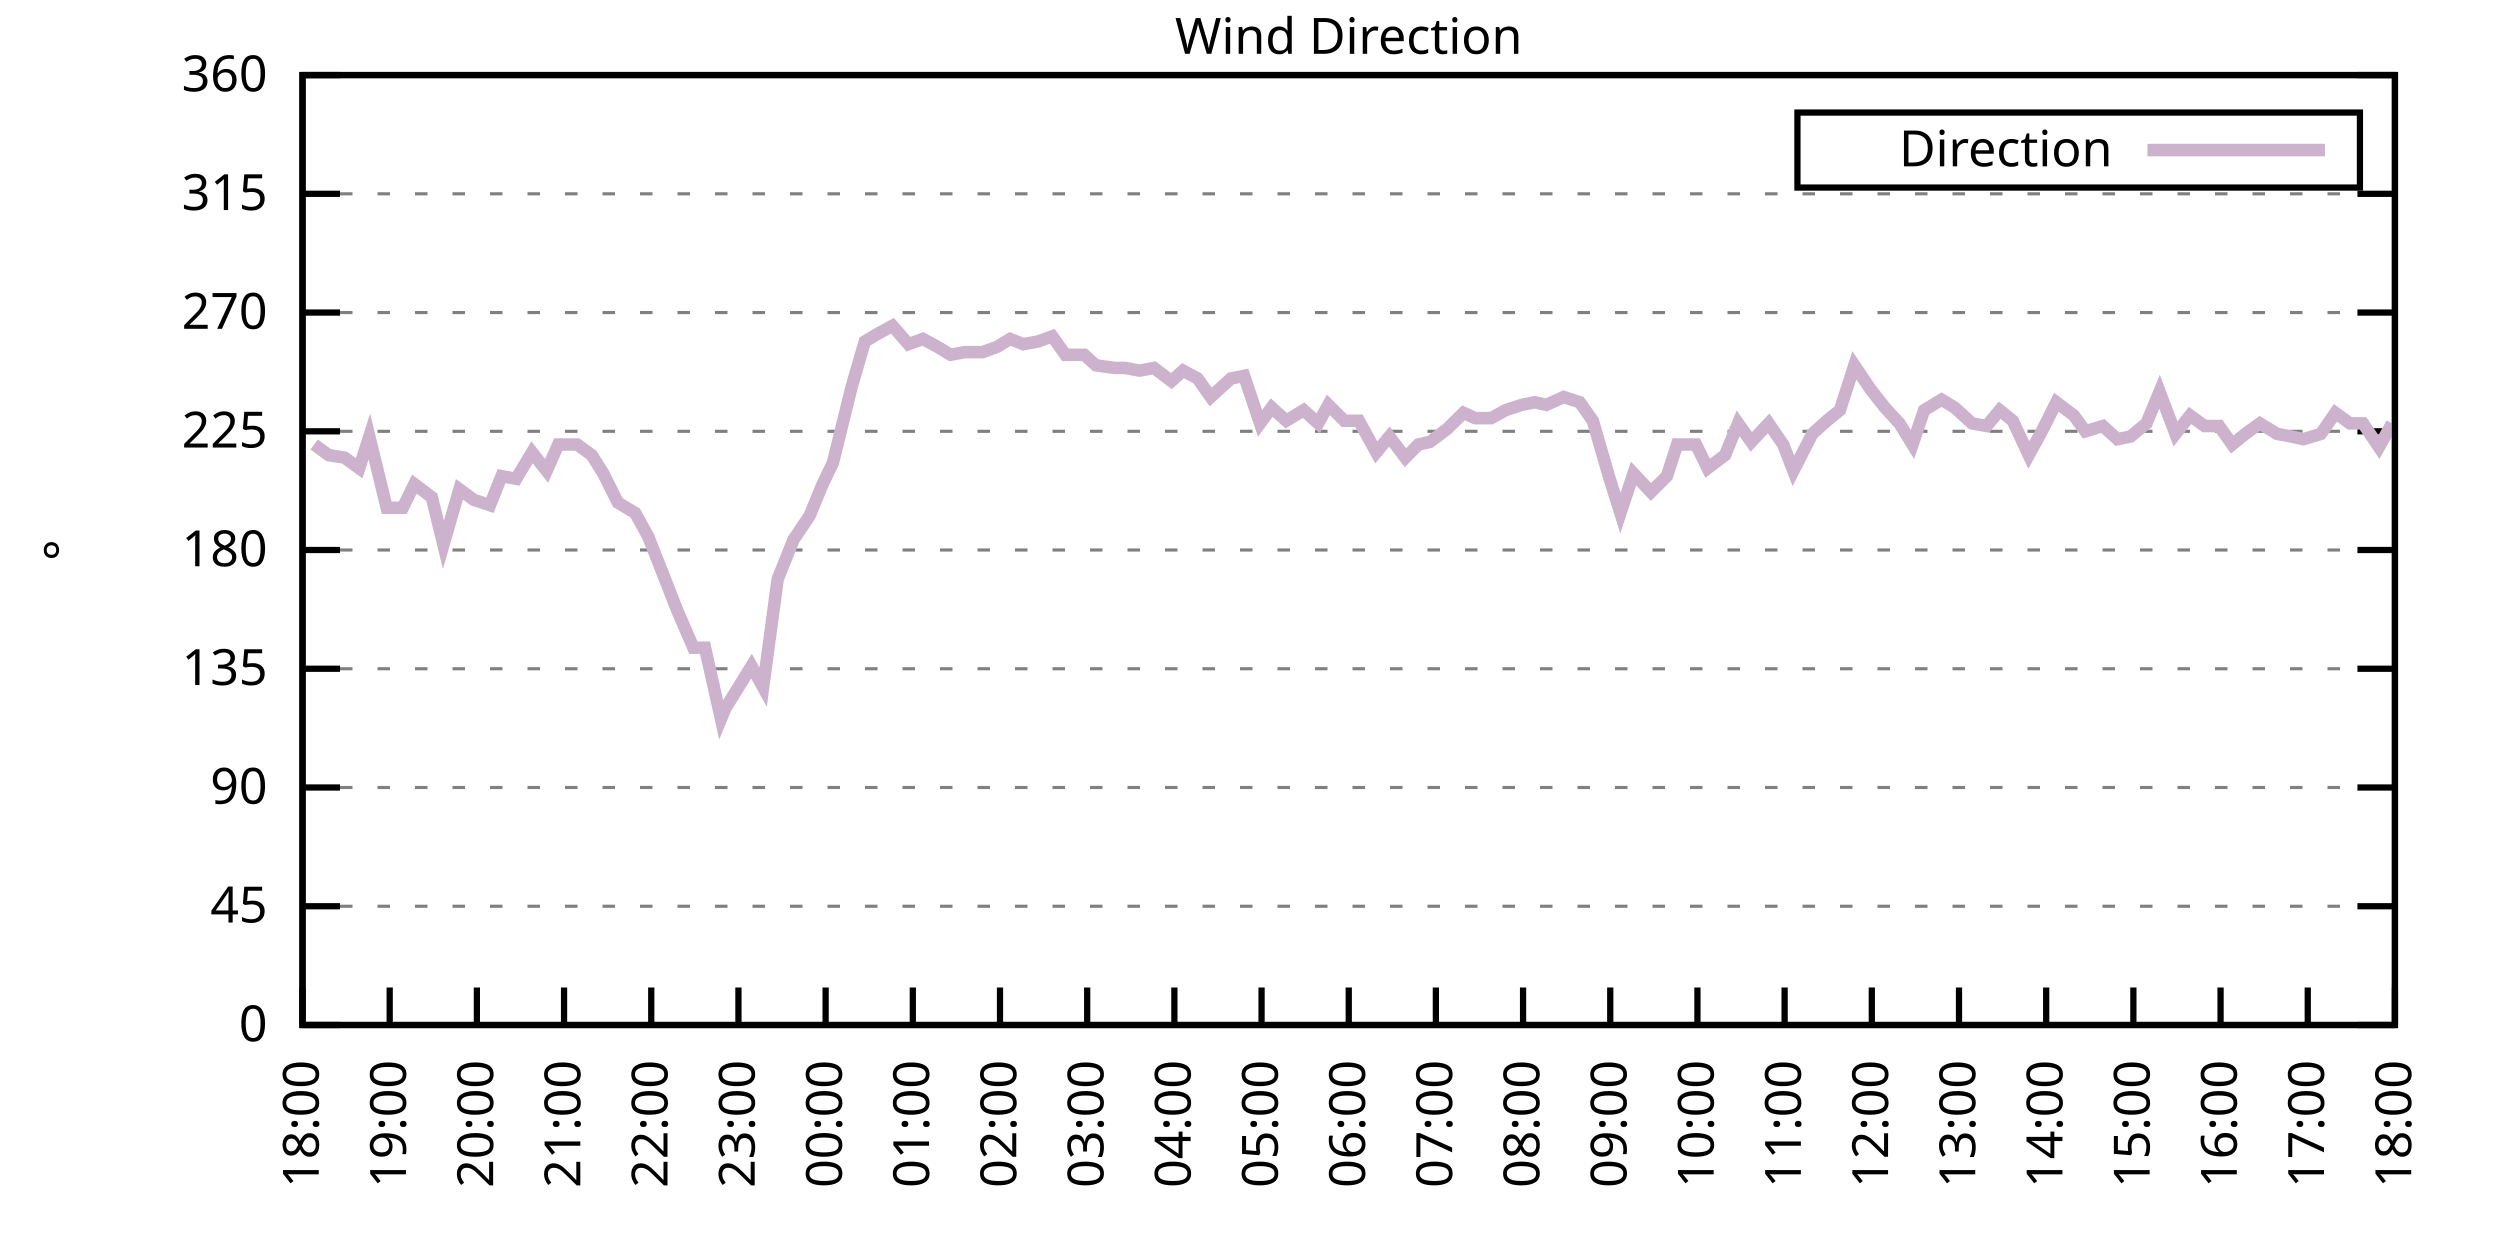
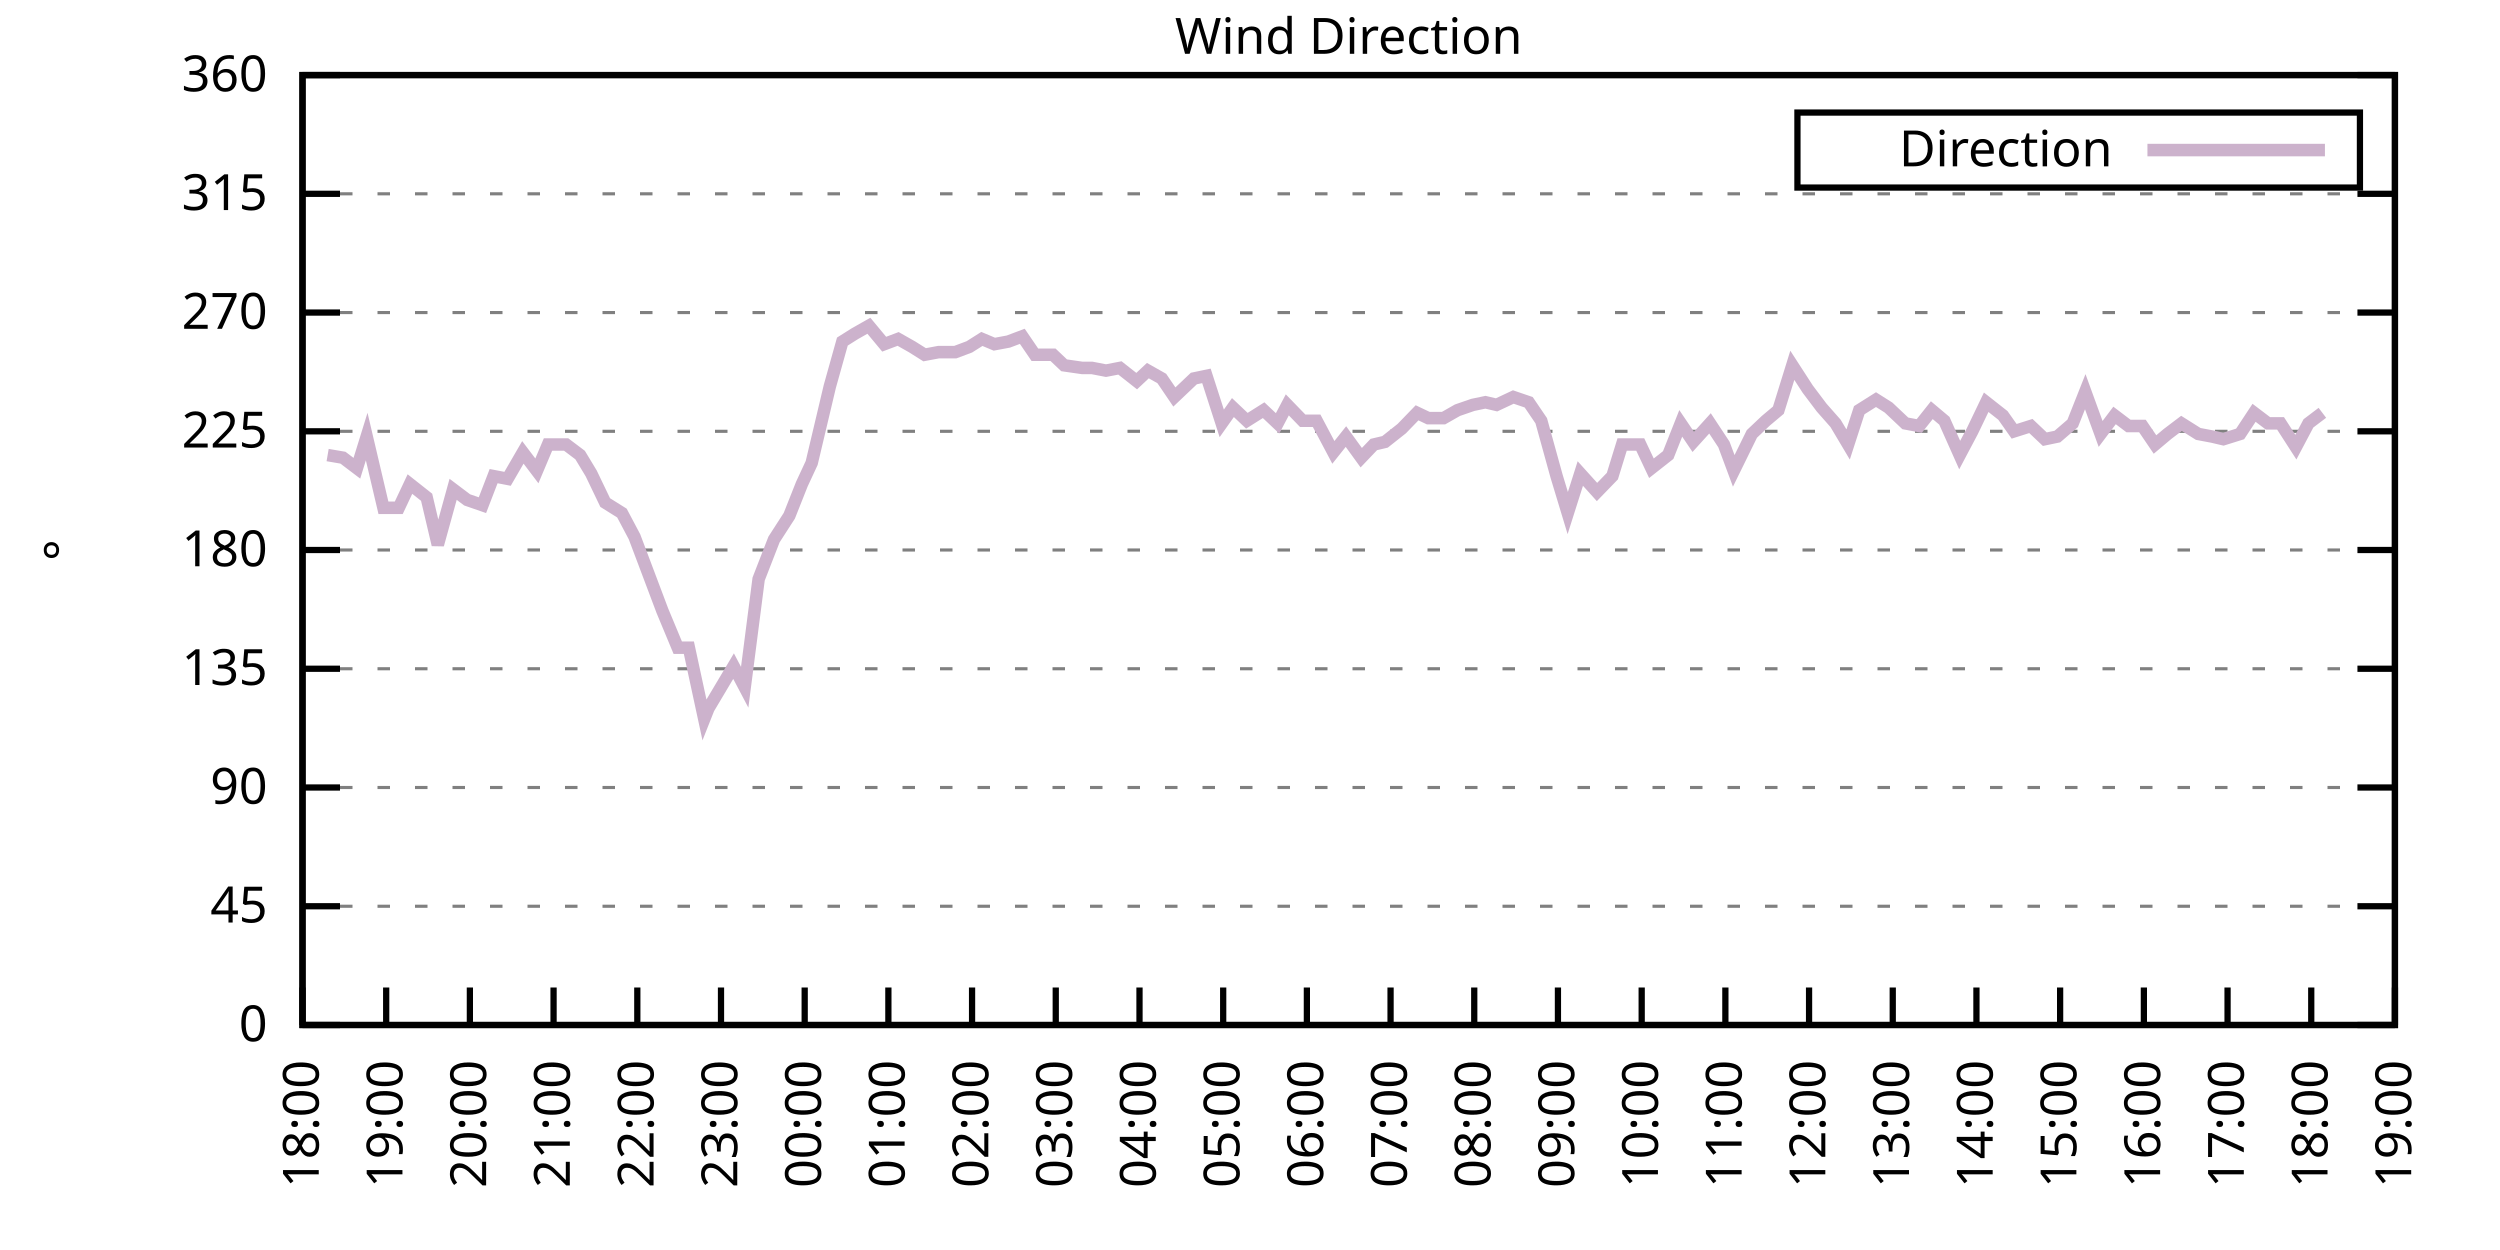
<svg xmlns="http://www.w3.org/2000/svg" xmlns:xlink="http://www.w3.org/1999/xlink" width="400" height="200" viewBox="0 0 400 200">
  <g id="gnuplot_canvas">
    <rect x="0" y="0" width="400" height="200" fill="none" />
    <defs>
      <circle id="gpDot" r="0.5" stroke-width="0.5" stroke="currentColor" />
      <path id="gpPt0" stroke-width="0.333" stroke="currentColor" d="M-1,0 h2 M0,-1 v2" />
      <path id="gpPt1" stroke-width="0.333" stroke="currentColor" d="M-1,-1 L1,1 M1,-1 L-1,1" />
      <path id="gpPt2" stroke-width="0.333" stroke="currentColor" d="M-1,0 L1,0 M0,-1 L0,1 M-1,-1 L1,1 M-1,1 L1,-1" />
      <rect id="gpPt3" stroke-width="0.333" stroke="currentColor" x="-1" y="-1" width="2" height="2" />
      <rect id="gpPt4" stroke-width="0.333" stroke="currentColor" fill="currentColor" x="-1" y="-1" width="2" height="2" />
      <circle id="gpPt5" stroke-width="0.333" stroke="currentColor" cx="0" cy="0" r="1" />
      <use xlink:href="#gpPt5" id="gpPt6" fill="currentColor" stroke="none" />
      <path id="gpPt7" stroke-width="0.333" stroke="currentColor" d="M0,-1.33 L-1.33,0.67 L1.33,0.67 z" />
      <use xlink:href="#gpPt7" id="gpPt8" fill="currentColor" stroke="none" />
      <use xlink:href="#gpPt7" id="gpPt9" stroke="currentColor" transform="rotate(180)" />
      <use xlink:href="#gpPt9" id="gpPt10" fill="currentColor" stroke="none" />
      <use xlink:href="#gpPt3" id="gpPt11" stroke="currentColor" transform="rotate(45)" />
      <use xlink:href="#gpPt11" id="gpPt12" fill="currentColor" stroke="none" />
      <path id="gpPt13" stroke-width="0.333" stroke="currentColor" d="M0,1.330 L1.265,0.411 L0.782,-1.067 L-0.782,-1.076 L-1.265,0.411 z" />
      <use xlink:href="#gpPt13" id="gpPt14" fill="currentColor" stroke="none" />
      <filter id="textbox" filterUnits="objectBoundingBox" x="0" y="0" height="1" width="1">
        <feFlood flood-color="white" flood-opacity="1" result="bgnd" />
        <feComposite in="SourceGraphic" in2="bgnd" operator="atop" />
      </filter>
      <filter id="greybox" filterUnits="objectBoundingBox" x="0" y="0" height="1" width="1">
        <feFlood flood-color="lightgrey" flood-opacity="1" result="grey" />
        <feComposite in="SourceGraphic" in2="grey" operator="atop" />
      </filter>
    </defs>
    <g fill="none" color="white" stroke="currentColor" stroke-width="1.00" stroke-linecap="butt" stroke-linejoin="miter">
</g>
    <g fill="none" color="black" stroke="currentColor" stroke-width="1.00" stroke-linecap="butt" stroke-linejoin="miter">
      <g stroke="none" shape-rendering="crispEdges">
        <polygon fill="rgb(255, 255, 255)" points="48.40,164.00 383.18,164.00 383.18,12.02 48.40,12.02 " />
      </g>
    </g>
    <g fill="none" color="black" stroke="currentColor" stroke-width="1.00" stroke-linecap="butt" stroke-linejoin="miter">
</g>
    <g fill="none" color="black" stroke="black" stroke-width="0.50" stroke-linecap="butt" stroke-linejoin="miter">
</g>
    <g fill="none" color="gray" stroke="currentColor" stroke-width="0.50" stroke-linecap="butt" stroke-linejoin="miter">
      <path stroke="gray" stroke-dasharray="2,4" class="gridline" d="M48.40,164.00 L383.19,164.00  " />
    </g>
    <g fill="none" color="gray" stroke="gray" stroke-width="1.00" stroke-linecap="butt" stroke-linejoin="miter">
</g>
    <g fill="none" color="black" stroke="currentColor" stroke-width="1.00" stroke-linecap="butt" stroke-linejoin="miter">
      <path stroke="black" d="M48.40,164.00 L54.40,164.00 M383.19,164.00 L377.19,164.00  " />
      <g transform="translate(42.80,166.60)" stroke="none" fill="black" font-family="Sans" font-size="8.00" text-anchor="end">
        <text>
          <tspan font-family="Sans"> 0</tspan>
        </text>
      </g>
    </g>
    <g fill="none" color="black" stroke="currentColor" stroke-width="1.00" stroke-linecap="butt" stroke-linejoin="miter">
</g>
    <g fill="none" color="black" stroke="black" stroke-width="0.50" stroke-linecap="butt" stroke-linejoin="miter">
</g>
    <g fill="none" color="gray" stroke="currentColor" stroke-width="0.50" stroke-linecap="butt" stroke-linejoin="miter">
      <path stroke="gray" stroke-dasharray="2,4" class="gridline" d="M48.40,145.00 L383.19,145.00  " />
    </g>
    <g fill="none" color="gray" stroke="gray" stroke-width="1.00" stroke-linecap="butt" stroke-linejoin="miter">
</g>
    <g fill="none" color="black" stroke="currentColor" stroke-width="1.00" stroke-linecap="butt" stroke-linejoin="miter">
      <path stroke="black" d="M48.40,145.00 L54.40,145.00 M383.19,145.00 L377.19,145.00  " />
      <g transform="translate(42.80,147.60)" stroke="none" fill="black" font-family="Sans" font-size="8.00" text-anchor="end">
        <text>
          <tspan font-family="Sans"> 45</tspan>
        </text>
      </g>
    </g>
    <g fill="none" color="black" stroke="currentColor" stroke-width="1.00" stroke-linecap="butt" stroke-linejoin="miter">
</g>
    <g fill="none" color="black" stroke="black" stroke-width="0.50" stroke-linecap="butt" stroke-linejoin="miter">
</g>
    <g fill="none" color="gray" stroke="currentColor" stroke-width="0.50" stroke-linecap="butt" stroke-linejoin="miter">
      <path stroke="gray" stroke-dasharray="2,4" class="gridline" d="M48.40,126.00 L383.19,126.00  " />
    </g>
    <g fill="none" color="gray" stroke="gray" stroke-width="1.00" stroke-linecap="butt" stroke-linejoin="miter">
</g>
    <g fill="none" color="black" stroke="currentColor" stroke-width="1.00" stroke-linecap="butt" stroke-linejoin="miter">
      <path stroke="black" d="M48.40,126.00 L54.40,126.00 M383.19,126.00 L377.19,126.00  " />
      <g transform="translate(42.80,128.60)" stroke="none" fill="black" font-family="Sans" font-size="8.00" text-anchor="end">
        <text>
          <tspan font-family="Sans"> 90</tspan>
        </text>
      </g>
    </g>
    <g fill="none" color="black" stroke="currentColor" stroke-width="1.00" stroke-linecap="butt" stroke-linejoin="miter">
</g>
    <g fill="none" color="black" stroke="black" stroke-width="0.50" stroke-linecap="butt" stroke-linejoin="miter">
</g>
    <g fill="none" color="gray" stroke="currentColor" stroke-width="0.50" stroke-linecap="butt" stroke-linejoin="miter">
      <path stroke="gray" stroke-dasharray="2,4" class="gridline" d="M48.40,107.00 L383.19,107.00  " />
    </g>
    <g fill="none" color="gray" stroke="gray" stroke-width="1.00" stroke-linecap="butt" stroke-linejoin="miter">
</g>
    <g fill="none" color="black" stroke="currentColor" stroke-width="1.00" stroke-linecap="butt" stroke-linejoin="miter">
      <path stroke="black" d="M48.40,107.00 L54.40,107.00 M383.19,107.00 L377.19,107.00  " />
      <g transform="translate(42.80,109.60)" stroke="none" fill="black" font-family="Sans" font-size="8.00" text-anchor="end">
        <text>
          <tspan font-family="Sans"> 135</tspan>
        </text>
      </g>
    </g>
    <g fill="none" color="black" stroke="currentColor" stroke-width="1.00" stroke-linecap="butt" stroke-linejoin="miter">
</g>
    <g fill="none" color="black" stroke="black" stroke-width="0.50" stroke-linecap="butt" stroke-linejoin="miter">
</g>
    <g fill="none" color="gray" stroke="currentColor" stroke-width="0.50" stroke-linecap="butt" stroke-linejoin="miter">
      <path stroke="gray" stroke-dasharray="2,4" class="gridline" d="M48.40,88.00 L383.19,88.00  " />
    </g>
    <g fill="none" color="gray" stroke="gray" stroke-width="1.00" stroke-linecap="butt" stroke-linejoin="miter">
</g>
    <g fill="none" color="black" stroke="currentColor" stroke-width="1.00" stroke-linecap="butt" stroke-linejoin="miter">
      <path stroke="black" d="M48.40,88.00 L54.40,88.00 M383.19,88.00 L377.19,88.00  " />
      <g transform="translate(42.80,90.60)" stroke="none" fill="black" font-family="Sans" font-size="8.00" text-anchor="end">
        <text>
          <tspan font-family="Sans"> 180</tspan>
        </text>
      </g>
    </g>
    <g fill="none" color="black" stroke="currentColor" stroke-width="1.00" stroke-linecap="butt" stroke-linejoin="miter">
</g>
    <g fill="none" color="black" stroke="black" stroke-width="0.50" stroke-linecap="butt" stroke-linejoin="miter">
</g>
    <g fill="none" color="gray" stroke="currentColor" stroke-width="0.50" stroke-linecap="butt" stroke-linejoin="miter">
      <path stroke="gray" stroke-dasharray="2,4" class="gridline" d="M48.40,69.01 L383.19,69.01  " />
    </g>
    <g fill="none" color="gray" stroke="gray" stroke-width="1.00" stroke-linecap="butt" stroke-linejoin="miter">
</g>
    <g fill="none" color="black" stroke="currentColor" stroke-width="1.00" stroke-linecap="butt" stroke-linejoin="miter">
      <path stroke="black" d="M48.40,69.01 L54.40,69.01 M383.19,69.01 L377.19,69.01  " />
      <g transform="translate(42.80,71.61)" stroke="none" fill="black" font-family="Sans" font-size="8.00" text-anchor="end">
        <text>
          <tspan font-family="Sans"> 225</tspan>
        </text>
      </g>
    </g>
    <g fill="none" color="black" stroke="currentColor" stroke-width="1.00" stroke-linecap="butt" stroke-linejoin="miter">
</g>
    <g fill="none" color="black" stroke="black" stroke-width="0.50" stroke-linecap="butt" stroke-linejoin="miter">
</g>
    <g fill="none" color="gray" stroke="currentColor" stroke-width="0.50" stroke-linecap="butt" stroke-linejoin="miter">
      <path stroke="gray" stroke-dasharray="2,4" class="gridline" d="M48.40,50.01 L383.19,50.01  " />
    </g>
    <g fill="none" color="gray" stroke="gray" stroke-width="1.00" stroke-linecap="butt" stroke-linejoin="miter">
</g>
    <g fill="none" color="black" stroke="currentColor" stroke-width="1.00" stroke-linecap="butt" stroke-linejoin="miter">
      <path stroke="black" d="M48.40,50.01 L54.40,50.01 M383.19,50.01 L377.19,50.01  " />
      <g transform="translate(42.80,52.61)" stroke="none" fill="black" font-family="Sans" font-size="8.00" text-anchor="end">
        <text>
          <tspan font-family="Sans"> 270</tspan>
        </text>
      </g>
    </g>
    <g fill="none" color="black" stroke="currentColor" stroke-width="1.00" stroke-linecap="butt" stroke-linejoin="miter">
</g>
    <g fill="none" color="black" stroke="black" stroke-width="0.50" stroke-linecap="butt" stroke-linejoin="miter">
</g>
    <g fill="none" color="gray" stroke="currentColor" stroke-width="0.50" stroke-linecap="butt" stroke-linejoin="miter">
      <path stroke="gray" stroke-dasharray="2,4" class="gridline" d="M48.40,31.01 L383.19,31.01  " />
    </g>
    <g fill="none" color="gray" stroke="gray" stroke-width="1.00" stroke-linecap="butt" stroke-linejoin="miter">
</g>
    <g fill="none" color="black" stroke="currentColor" stroke-width="1.00" stroke-linecap="butt" stroke-linejoin="miter">
      <path stroke="black" d="M48.40,31.01 L54.40,31.01 M383.19,31.01 L377.19,31.01  " />
      <g transform="translate(42.80,33.61)" stroke="none" fill="black" font-family="Sans" font-size="8.00" text-anchor="end">
        <text>
          <tspan font-family="Sans"> 315</tspan>
        </text>
      </g>
    </g>
    <g fill="none" color="black" stroke="currentColor" stroke-width="1.00" stroke-linecap="butt" stroke-linejoin="miter">
</g>
    <g fill="none" color="black" stroke="black" stroke-width="0.50" stroke-linecap="butt" stroke-linejoin="miter">
</g>
    <g fill="none" color="gray" stroke="currentColor" stroke-width="0.50" stroke-linecap="butt" stroke-linejoin="miter">
      <path stroke="gray" stroke-dasharray="2,4" class="gridline" d="M48.40,12.01 L383.19,12.01  " />
    </g>
    <g fill="none" color="gray" stroke="gray" stroke-width="1.00" stroke-linecap="butt" stroke-linejoin="miter">
</g>
    <g fill="none" color="black" stroke="currentColor" stroke-width="1.00" stroke-linecap="butt" stroke-linejoin="miter">
      <path stroke="black" d="M48.40,12.01 L54.40,12.01 M383.19,12.01 L377.19,12.01  " />
      <g transform="translate(42.80,14.61)" stroke="none" fill="black" font-family="Sans" font-size="8.00" text-anchor="end">
        <text>
          <tspan font-family="Sans"> 360</tspan>
        </text>
      </g>
    </g>
    <g fill="none" color="black" stroke="currentColor" stroke-width="1.00" stroke-linecap="butt" stroke-linejoin="miter">
      <path stroke="black" d="M48.40,164.00 L48.40,158.00  " />
      <g transform="translate(51.00,169.60) rotate(270.00)" stroke="none" fill="black" font-family="Sans" font-size="8.00" text-anchor="end">
        <text>
          <tspan font-family="Sans">18:00</tspan>
        </text>
      </g>
    </g>
    <g fill="none" color="black" stroke="currentColor" stroke-width="1.00" stroke-linecap="butt" stroke-linejoin="miter">
-       <path stroke="black" d="M62.35,164.00 L62.35,158.00  " />
-       <g transform="translate(64.95,169.60) rotate(270.00)" stroke="none" fill="black" font-family="Sans" font-size="8.00" text-anchor="end">
+       <path stroke="black" d="M61.79,164.00 L61.79,158.00  " />
+       <g transform="translate(64.39,169.60) rotate(270.00)" stroke="none" fill="black" font-family="Sans" font-size="8.00" text-anchor="end">
        <text>
          <tspan font-family="Sans">19:00</tspan>
        </text>
      </g>
    </g>
    <g fill="none" color="black" stroke="currentColor" stroke-width="1.00" stroke-linecap="butt" stroke-linejoin="miter">
-       <path stroke="black" d="M76.30,164.00 L76.30,158.00  " />
-       <g transform="translate(78.90,169.60) rotate(270.00)" stroke="none" fill="black" font-family="Sans" font-size="8.00" text-anchor="end">
+       <path stroke="black" d="M75.18,164.00 L75.18,158.00  " />
+       <g transform="translate(77.78,169.60) rotate(270.00)" stroke="none" fill="black" font-family="Sans" font-size="8.00" text-anchor="end">
        <text>
          <tspan font-family="Sans">20:00</tspan>
        </text>
      </g>
    </g>
    <g fill="none" color="black" stroke="currentColor" stroke-width="1.00" stroke-linecap="butt" stroke-linejoin="miter">
-       <path stroke="black" d="M90.25,164.00 L90.25,158.00  " />
-       <g transform="translate(92.85,169.60) rotate(270.00)" stroke="none" fill="black" font-family="Sans" font-size="8.00" text-anchor="end">
+       <path stroke="black" d="M88.57,164.00 L88.57,158.00  " />
+       <g transform="translate(91.17,169.60) rotate(270.00)" stroke="none" fill="black" font-family="Sans" font-size="8.00" text-anchor="end">
        <text>
          <tspan font-family="Sans">21:00</tspan>
        </text>
      </g>
    </g>
    <g fill="none" color="black" stroke="currentColor" stroke-width="1.00" stroke-linecap="butt" stroke-linejoin="miter">
-       <path stroke="black" d="M104.20,164.00 L104.20,158.00  " />
-       <g transform="translate(106.80,169.60) rotate(270.00)" stroke="none" fill="black" font-family="Sans" font-size="8.00" text-anchor="end">
+       <path stroke="black" d="M101.97,164.00 L101.97,158.00  " />
+       <g transform="translate(104.57,169.60) rotate(270.00)" stroke="none" fill="black" font-family="Sans" font-size="8.00" text-anchor="end">
        <text>
          <tspan font-family="Sans">22:00</tspan>
        </text>
      </g>
    </g>
    <g fill="none" color="black" stroke="currentColor" stroke-width="1.00" stroke-linecap="butt" stroke-linejoin="miter">
-       <path stroke="black" d="M118.15,164.00 L118.15,158.00  " />
-       <g transform="translate(120.75,169.60) rotate(270.00)" stroke="none" fill="black" font-family="Sans" font-size="8.00" text-anchor="end">
+       <path stroke="black" d="M115.36,164.00 L115.36,158.00  " />
+       <g transform="translate(117.96,169.60) rotate(270.00)" stroke="none" fill="black" font-family="Sans" font-size="8.00" text-anchor="end">
        <text>
          <tspan font-family="Sans">23:00</tspan>
        </text>
      </g>
    </g>
    <g fill="none" color="black" stroke="currentColor" stroke-width="1.00" stroke-linecap="butt" stroke-linejoin="miter">
-       <path stroke="black" d="M132.10,164.00 L132.10,158.00  " />
-       <g transform="translate(134.70,169.60) rotate(270.00)" stroke="none" fill="black" font-family="Sans" font-size="8.00" text-anchor="end">
+       <path stroke="black" d="M128.75,164.00 L128.75,158.00  " />
+       <g transform="translate(131.35,169.60) rotate(270.00)" stroke="none" fill="black" font-family="Sans" font-size="8.00" text-anchor="end">
        <text>
          <tspan font-family="Sans">00:00</tspan>
        </text>
      </g>
    </g>
    <g fill="none" color="black" stroke="currentColor" stroke-width="1.00" stroke-linecap="butt" stroke-linejoin="miter">
-       <path stroke="black" d="M146.05,164.00 L146.05,158.00  " />
-       <g transform="translate(148.65,169.60) rotate(270.00)" stroke="none" fill="black" font-family="Sans" font-size="8.00" text-anchor="end">
+       <path stroke="black" d="M142.14,164.00 L142.14,158.00  " />
+       <g transform="translate(144.74,169.60) rotate(270.00)" stroke="none" fill="black" font-family="Sans" font-size="8.00" text-anchor="end">
        <text>
          <tspan font-family="Sans">01:00</tspan>
        </text>
      </g>
    </g>
    <g fill="none" color="black" stroke="currentColor" stroke-width="1.00" stroke-linecap="butt" stroke-linejoin="miter">
-       <path stroke="black" d="M160.00,164.00 L160.00,158.00  " />
-       <g transform="translate(162.60,169.60) rotate(270.00)" stroke="none" fill="black" font-family="Sans" font-size="8.00" text-anchor="end">
+       <path stroke="black" d="M155.53,164.00 L155.53,158.00  " />
+       <g transform="translate(158.13,169.60) rotate(270.00)" stroke="none" fill="black" font-family="Sans" font-size="8.00" text-anchor="end">
        <text>
          <tspan font-family="Sans">02:00</tspan>
        </text>
      </g>
    </g>
    <g fill="none" color="black" stroke="currentColor" stroke-width="1.00" stroke-linecap="butt" stroke-linejoin="miter">
-       <path stroke="black" d="M173.95,164.00 L173.95,158.00  " />
-       <g transform="translate(176.55,169.60) rotate(270.00)" stroke="none" fill="black" font-family="Sans" font-size="8.00" text-anchor="end">
+       <path stroke="black" d="M168.92,164.00 L168.92,158.00  " />
+       <g transform="translate(171.52,169.60) rotate(270.00)" stroke="none" fill="black" font-family="Sans" font-size="8.00" text-anchor="end">
        <text>
          <tspan font-family="Sans">03:00</tspan>
        </text>
      </g>
    </g>
    <g fill="none" color="black" stroke="currentColor" stroke-width="1.00" stroke-linecap="butt" stroke-linejoin="miter">
-       <path stroke="black" d="M187.90,164.00 L187.90,158.00  " />
-       <g transform="translate(190.50,169.60) rotate(270.00)" stroke="none" fill="black" font-family="Sans" font-size="8.00" text-anchor="end">
+       <path stroke="black" d="M182.32,164.00 L182.32,158.00  " />
+       <g transform="translate(184.92,169.60) rotate(270.00)" stroke="none" fill="black" font-family="Sans" font-size="8.00" text-anchor="end">
        <text>
          <tspan font-family="Sans">04:00</tspan>
        </text>
      </g>
    </g>
    <g fill="none" color="black" stroke="currentColor" stroke-width="1.00" stroke-linecap="butt" stroke-linejoin="miter">
-       <path stroke="black" d="M201.85,164.00 L201.85,158.00  " />
-       <g transform="translate(204.45,169.60) rotate(270.00)" stroke="none" fill="black" font-family="Sans" font-size="8.00" text-anchor="end">
+       <path stroke="black" d="M195.71,164.00 L195.71,158.00  " />
+       <g transform="translate(198.31,169.60) rotate(270.00)" stroke="none" fill="black" font-family="Sans" font-size="8.00" text-anchor="end">
        <text>
          <tspan font-family="Sans">05:00</tspan>
        </text>
      </g>
    </g>
    <g fill="none" color="black" stroke="currentColor" stroke-width="1.00" stroke-linecap="butt" stroke-linejoin="miter">
-       <path stroke="black" d="M215.80,164.00 L215.80,158.00  " />
-       <g transform="translate(218.40,169.60) rotate(270.00)" stroke="none" fill="black" font-family="Sans" font-size="8.00" text-anchor="end">
+       <path stroke="black" d="M209.10,164.00 L209.10,158.00  " />
+       <g transform="translate(211.70,169.60) rotate(270.00)" stroke="none" fill="black" font-family="Sans" font-size="8.00" text-anchor="end">
        <text>
          <tspan font-family="Sans">06:00</tspan>
        </text>
      </g>
    </g>
    <g fill="none" color="black" stroke="currentColor" stroke-width="1.00" stroke-linecap="butt" stroke-linejoin="miter">
-       <path stroke="black" d="M229.74,164.00 L229.74,158.00  " />
-       <g transform="translate(232.34,169.60) rotate(270.00)" stroke="none" fill="black" font-family="Sans" font-size="8.00" text-anchor="end">
+       <path stroke="black" d="M222.49,164.00 L222.49,158.00  " />
+       <g transform="translate(225.09,169.60) rotate(270.00)" stroke="none" fill="black" font-family="Sans" font-size="8.00" text-anchor="end">
        <text>
          <tspan font-family="Sans">07:00</tspan>
        </text>
      </g>
    </g>
    <g fill="none" color="black" stroke="currentColor" stroke-width="1.00" stroke-linecap="butt" stroke-linejoin="miter">
-       <path stroke="black" d="M243.69,164.00 L243.69,158.00  " />
-       <g transform="translate(246.29,169.60) rotate(270.00)" stroke="none" fill="black" font-family="Sans" font-size="8.00" text-anchor="end">
+       <path stroke="black" d="M235.88,164.00 L235.88,158.00  " />
+       <g transform="translate(238.48,169.60) rotate(270.00)" stroke="none" fill="black" font-family="Sans" font-size="8.00" text-anchor="end">
        <text>
          <tspan font-family="Sans">08:00</tspan>
        </text>
      </g>
    </g>
    <g fill="none" color="black" stroke="currentColor" stroke-width="1.00" stroke-linecap="butt" stroke-linejoin="miter">
-       <path stroke="black" d="M257.64,164.00 L257.64,158.00  " />
-       <g transform="translate(260.24,169.60) rotate(270.00)" stroke="none" fill="black" font-family="Sans" font-size="8.00" text-anchor="end">
+       <path stroke="black" d="M249.27,164.00 L249.27,158.00  " />
+       <g transform="translate(251.87,169.60) rotate(270.00)" stroke="none" fill="black" font-family="Sans" font-size="8.00" text-anchor="end">
        <text>
          <tspan font-family="Sans">09:00</tspan>
        </text>
      </g>
    </g>
    <g fill="none" color="black" stroke="currentColor" stroke-width="1.00" stroke-linecap="butt" stroke-linejoin="miter">
-       <path stroke="black" d="M271.59,164.00 L271.59,158.00  " />
-       <g transform="translate(274.19,169.60) rotate(270.00)" stroke="none" fill="black" font-family="Sans" font-size="8.00" text-anchor="end">
+       <path stroke="black" d="M262.67,164.00 L262.67,158.00  " />
+       <g transform="translate(265.27,169.60) rotate(270.00)" stroke="none" fill="black" font-family="Sans" font-size="8.00" text-anchor="end">
        <text>
          <tspan font-family="Sans">10:00</tspan>
        </text>
      </g>
    </g>
    <g fill="none" color="black" stroke="currentColor" stroke-width="1.00" stroke-linecap="butt" stroke-linejoin="miter">
-       <path stroke="black" d="M285.54,164.00 L285.54,158.00  " />
-       <g transform="translate(288.14,169.60) rotate(270.00)" stroke="none" fill="black" font-family="Sans" font-size="8.00" text-anchor="end">
+       <path stroke="black" d="M276.06,164.00 L276.06,158.00  " />
+       <g transform="translate(278.66,169.60) rotate(270.00)" stroke="none" fill="black" font-family="Sans" font-size="8.00" text-anchor="end">
        <text>
          <tspan font-family="Sans">11:00</tspan>
        </text>
      </g>
    </g>
    <g fill="none" color="black" stroke="currentColor" stroke-width="1.00" stroke-linecap="butt" stroke-linejoin="miter">
-       <path stroke="black" d="M299.49,164.00 L299.49,158.00  " />
-       <g transform="translate(302.09,169.60) rotate(270.00)" stroke="none" fill="black" font-family="Sans" font-size="8.00" text-anchor="end">
+       <path stroke="black" d="M289.45,164.00 L289.45,158.00  " />
+       <g transform="translate(292.05,169.60) rotate(270.00)" stroke="none" fill="black" font-family="Sans" font-size="8.00" text-anchor="end">
        <text>
          <tspan font-family="Sans">12:00</tspan>
        </text>
      </g>
    </g>
    <g fill="none" color="black" stroke="currentColor" stroke-width="1.00" stroke-linecap="butt" stroke-linejoin="miter">
-       <path stroke="black" d="M313.44,164.00 L313.44,158.00  " />
-       <g transform="translate(316.04,169.60) rotate(270.00)" stroke="none" fill="black" font-family="Sans" font-size="8.00" text-anchor="end">
+       <path stroke="black" d="M302.84,164.00 L302.84,158.00  " />
+       <g transform="translate(305.44,169.60) rotate(270.00)" stroke="none" fill="black" font-family="Sans" font-size="8.00" text-anchor="end">
        <text>
          <tspan font-family="Sans">13:00</tspan>
        </text>
      </g>
    </g>
    <g fill="none" color="black" stroke="currentColor" stroke-width="1.00" stroke-linecap="butt" stroke-linejoin="miter">
-       <path stroke="black" d="M327.39,164.00 L327.39,158.00  " />
-       <g transform="translate(329.99,169.60) rotate(270.00)" stroke="none" fill="black" font-family="Sans" font-size="8.00" text-anchor="end">
+       <path stroke="black" d="M316.23,164.00 L316.23,158.00  " />
+       <g transform="translate(318.83,169.60) rotate(270.00)" stroke="none" fill="black" font-family="Sans" font-size="8.00" text-anchor="end">
        <text>
          <tspan font-family="Sans">14:00</tspan>
        </text>
      </g>
    </g>
    <g fill="none" color="black" stroke="currentColor" stroke-width="1.00" stroke-linecap="butt" stroke-linejoin="miter">
-       <path stroke="black" d="M341.34,164.00 L341.34,158.00  " />
-       <g transform="translate(343.94,169.60) rotate(270.00)" stroke="none" fill="black" font-family="Sans" font-size="8.00" text-anchor="end">
+       <path stroke="black" d="M329.62,164.00 L329.62,158.00  " />
+       <g transform="translate(332.22,169.60) rotate(270.00)" stroke="none" fill="black" font-family="Sans" font-size="8.00" text-anchor="end">
        <text>
          <tspan font-family="Sans">15:00</tspan>
        </text>
      </g>
    </g>
    <g fill="none" color="black" stroke="currentColor" stroke-width="1.00" stroke-linecap="butt" stroke-linejoin="miter">
-       <path stroke="black" d="M355.29,164.00 L355.29,158.00  " />
-       <g transform="translate(357.89,169.60) rotate(270.00)" stroke="none" fill="black" font-family="Sans" font-size="8.00" text-anchor="end">
+       <path stroke="black" d="M343.02,164.00 L343.02,158.00  " />
+       <g transform="translate(345.62,169.60) rotate(270.00)" stroke="none" fill="black" font-family="Sans" font-size="8.00" text-anchor="end">
        <text>
          <tspan font-family="Sans">16:00</tspan>
        </text>
      </g>
    </g>
    <g fill="none" color="black" stroke="currentColor" stroke-width="1.00" stroke-linecap="butt" stroke-linejoin="miter">
-       <path stroke="black" d="M369.24,164.00 L369.24,158.00  " />
-       <g transform="translate(371.84,169.60) rotate(270.00)" stroke="none" fill="black" font-family="Sans" font-size="8.00" text-anchor="end">
+       <path stroke="black" d="M356.41,164.00 L356.41,158.00  " />
+       <g transform="translate(359.01,169.60) rotate(270.00)" stroke="none" fill="black" font-family="Sans" font-size="8.00" text-anchor="end">
        <text>
          <tspan font-family="Sans">17:00</tspan>
+         </text>
+       </g>
+     </g>
+     <g fill="none" color="black" stroke="currentColor" stroke-width="1.00" stroke-linecap="butt" stroke-linejoin="miter">
+       <path stroke="black" d="M369.80,164.00 L369.80,158.00  " />
+       <g transform="translate(372.40,169.60) rotate(270.00)" stroke="none" fill="black" font-family="Sans" font-size="8.00" text-anchor="end">
+         <text>
+           <tspan font-family="Sans">18:00</tspan>
        </text>
      </g>
    </g>
    <g fill="none" color="black" stroke="currentColor" stroke-width="1.00" stroke-linecap="butt" stroke-linejoin="miter">
      <path stroke="black" d="M383.19,164.00 L383.19,158.00  " />
      <g transform="translate(385.79,169.60) rotate(270.00)" stroke="none" fill="black" font-family="Sans" font-size="8.00" text-anchor="end">
        <text>
-           <tspan font-family="Sans">18:00</tspan>
+           <tspan font-family="Sans">19:00</tspan>
        </text>
      </g>
    </g>
    <g fill="none" color="black" stroke="currentColor" stroke-width="1.00" stroke-linecap="butt" stroke-linejoin="miter">
</g>
    <g fill="none" color="black" stroke="currentColor" stroke-width="1.00" stroke-linecap="butt" stroke-linejoin="miter">
      <path stroke="black" d="M48.40,12.01 L48.40,164.00 L383.19,164.00 L383.19,12.01 L48.40,12.01 Z  " />
    </g>
    <g fill="none" color="black" stroke="currentColor" stroke-width="1.00" stroke-linecap="butt" stroke-linejoin="miter">
</g>
    <g fill="none" color="black" stroke="currentColor" stroke-width="1.00" stroke-linecap="butt" stroke-linejoin="miter">
      <path stroke="black" d="M287.59,30.01 L287.59,18.01 L377.59,18.01 L377.59,30.01 L287.59,30.01 Z  " />
    </g>
    <g id="Wind_direction_plot_1">
      <g fill="none" color="white" stroke="black" stroke-width="2.00" stroke-linecap="butt" stroke-linejoin="miter">
</g>
      <g fill="none" color="black" stroke="currentColor" stroke-width="2.00" stroke-linecap="butt" stroke-linejoin="miter">
        <g transform="translate(337.99,26.61)" stroke="none" fill="black" font-family="Sans" font-size="8.00" text-anchor="end">
          <text>
            <tspan font-family="Sans">Direction</tspan>
          </text>
        </g>
      </g>
      <g fill="none" color="black" stroke="currentColor" stroke-width="2.00" stroke-linecap="butt" stroke-linejoin="miter">
-         <path stroke="rgb(204, 178, 204)" d="M343.59,24.01 L371.99,24.01 M50.26,71.12 L52.58,72.81 L55.14,73.23 L57.47,74.92 L59.09,69.85 L61.88,81.25   L64.44,81.25 L66.30,77.45 L69.09,79.56 L70.95,87.16 L73.51,78.29 L75.83,79.98 L78.39,80.83 L80.25,76.18   L82.58,76.61 L85.13,72.38 L87.46,75.34 L89.32,71.12 L92.34,71.12 L94.67,72.81 L96.53,75.76 L98.85,80.41   L101.64,82.09 L103.73,85.89 L106.06,91.80 L108.38,97.72 L110.94,103.63 L112.80,103.63 L115.36,115.03 L116.06,113.34   L120.24,106.58 L122.10,109.96 L124.43,92.65 L126.98,86.32 L129.54,82.52 L131.63,77.45 L133.26,74.07 L136.28,61.83   L138.37,54.65 L140.47,53.39 L142.79,52.12 L145.35,55.07 L147.67,54.23 L150.00,55.50 L152.09,56.76 L154.42,56.34   L157.21,56.34 L159.53,55.50 L161.62,54.23 L163.72,55.07 L166.04,54.65 L168.37,53.81 L170.46,56.76 L173.48,56.76   L175.34,58.45 L178.36,58.87 L179.99,58.87 L182.32,59.30 L184.64,58.87 L187.43,60.98 L189.29,59.30 L191.62,60.56   L193.71,63.52 L196.96,60.56 L199.06,60.14 L201.61,67.74 L203.47,65.21 L205.80,67.32 L208.59,65.63 L210.91,67.74   L212.54,64.78 L215.10,67.32 L217.42,67.32 L220.21,72.38 L222.30,69.85 L224.86,73.23 L226.95,71.12 L228.81,70.70   L231.60,68.58 L234.16,66.05 L236.02,66.90 L238.58,66.90 L240.90,65.63 L243.46,64.78 L245.55,64.36 L247.41,64.78   L250.20,63.52 L252.76,64.36 L254.85,67.32 L257.41,76.18 L259.27,82.09 L261.36,75.76 L264.15,78.72 L266.71,76.18   L268.34,71.12 L271.36,71.12 L273.22,74.92 L276.01,72.81 L278.10,67.74 L280.20,70.70 L282.99,67.74 L285.31,71.12   L286.94,75.34 L289.96,69.43 L292.29,67.32 L294.38,65.63 L296.70,58.45 L299.26,62.25 L301.58,65.21 L303.91,67.74   L306.00,71.12 L307.86,65.63 L310.65,63.94 L312.74,65.21 L315.53,67.74 L317.86,68.16 L319.95,65.63 L322.04,67.32   L324.60,72.81 L326.69,69.01 L329.02,64.36 L331.81,66.47 L333.67,69.01 L336.46,68.16 L338.78,70.27 L340.88,69.85   L343.43,67.74 L345.53,62.67 L348.08,69.43 L350.41,66.47 L352.73,68.16 L355.06,68.16 L357.15,71.12 L359.24,69.43   L361.57,67.74 L364.36,69.43 L366.68,69.85 L368.54,70.27 L371.33,69.43 L373.66,66.05 L375.98,67.74 L378.08,67.74   L380.63,71.54 L382.73,67.74  " />
+         <path stroke="rgb(204, 178, 204)" d="M343.59,24.01 L371.99,24.01 M52.42,72.81 L54.87,73.23 L57.10,74.92 L58.67,69.85 L61.35,81.25 L63.80,81.25   L65.59,77.45 L68.26,79.56 L70.05,87.16 L72.50,78.29 L74.74,79.98 L77.19,80.83 L78.98,76.18 L81.21,76.61   L83.66,72.38 L85.90,75.34 L87.68,71.12 L90.58,71.12 L92.82,72.81 L94.60,75.76 L96.83,80.41 L99.51,82.09   L101.52,85.89 L103.75,91.80 L105.98,97.72 L108.44,103.63 L110.22,103.63 L112.68,115.03 L113.35,113.34 L117.37,106.58   L119.15,109.96 L121.38,92.65 L123.84,86.32 L126.29,82.52 L128.30,77.45 L129.87,74.07 L132.77,61.83 L134.78,54.65   L136.78,53.39 L139.02,52.12 L141.47,55.07 L143.70,54.23 L145.94,55.50 L147.94,56.76 L150.18,56.34 L152.85,56.34   L155.09,55.50 L157.10,54.23 L159.10,55.07 L161.34,54.65 L163.57,53.81 L165.58,56.76 L168.48,56.76 L170.26,58.45   L173.17,58.87 L174.73,58.87 L176.96,59.30 L179.19,58.87 L181.87,60.98 L183.66,59.30 L185.89,60.56 L187.90,63.52   L191.02,60.56 L193.03,60.14 L195.48,67.74 L197.27,65.21 L199.50,67.32 L202.18,65.63 L204.41,67.74 L205.97,64.78   L208.43,67.32 L210.66,67.32 L213.34,72.38 L215.35,69.85 L217.80,73.23 L219.81,71.12 L221.60,70.70 L224.28,68.58   L226.73,66.05 L228.52,66.90 L230.97,66.90 L233.20,65.63 L235.66,64.78 L237.67,64.36 L239.45,64.78 L242.13,63.52   L244.59,64.36 L246.60,67.32 L249.05,76.18 L250.84,82.09 L252.85,75.76 L255.52,78.72 L257.98,76.18 L259.54,71.12   L262.44,71.12 L264.23,74.92 L266.91,72.81 L268.92,67.74 L270.92,70.70 L273.60,67.74 L275.83,71.12 L277.40,75.34   L280.30,69.43 L282.53,67.32 L284.54,65.63 L286.77,58.45 L289.23,62.25 L291.46,65.21 L293.69,67.74 L295.70,71.12   L297.48,65.63 L300.16,63.94 L302.17,65.21 L304.85,67.74 L307.08,68.16 L309.09,65.63 L311.10,67.32 L313.55,72.81   L315.56,69.01 L317.79,64.36 L320.47,66.47 L322.26,69.01 L324.94,68.16 L327.17,70.27 L329.18,69.85 L331.63,67.74   L333.64,62.67 L336.10,69.43 L338.33,66.47 L340.56,68.16 L342.79,68.16 L344.80,71.12 L346.81,69.43 L349.04,67.74   L351.72,69.43 L353.95,69.85 L355.74,70.27 L358.42,69.43 L360.65,66.05 L362.88,67.74 L364.89,67.74 L367.34,71.54   L369.35,67.74 L371.58,66.05  " />
      </g>
    </g>
    <g fill="none" color="black" stroke="currentColor" stroke-width="2.00" stroke-linecap="butt" stroke-linejoin="miter">
</g>
    <g fill="none" color="black" stroke="black" stroke-width="1.00" stroke-linecap="butt" stroke-linejoin="miter">
</g>
    <g fill="none" color="black" stroke="currentColor" stroke-width="1.00" stroke-linecap="butt" stroke-linejoin="miter">
      <path stroke="black" d="M48.40,12.01 L48.40,164.00 L383.19,164.00 L383.19,12.01 L48.40,12.01 Z  " />
      <g transform="translate(12.80,88.01) rotate(270.00)" stroke="none" fill="black" font-family="Sans" font-size="8.00" text-anchor="middle">
        <text>
          <tspan font-family="Sans">°</tspan>
        </text>
      </g>
    </g>
    <g fill="none" color="black" stroke="currentColor" stroke-width="1.00" stroke-linecap="butt" stroke-linejoin="miter">
</g>
    <g fill="none" color="black" stroke="currentColor" stroke-width="1.00" stroke-linecap="butt" stroke-linejoin="miter">
      <g transform="translate(215.79,8.61)" stroke="none" fill="black" font-family="Sans" font-size="8.00" text-anchor="middle">
        <text>
          <tspan font-family="Sans">Wind Direction</tspan>
        </text>
      </g>
    </g>
    <g fill="none" color="black" stroke="currentColor" stroke-width="1.00" stroke-linecap="butt" stroke-linejoin="miter">
</g>
  </g>
</svg>
